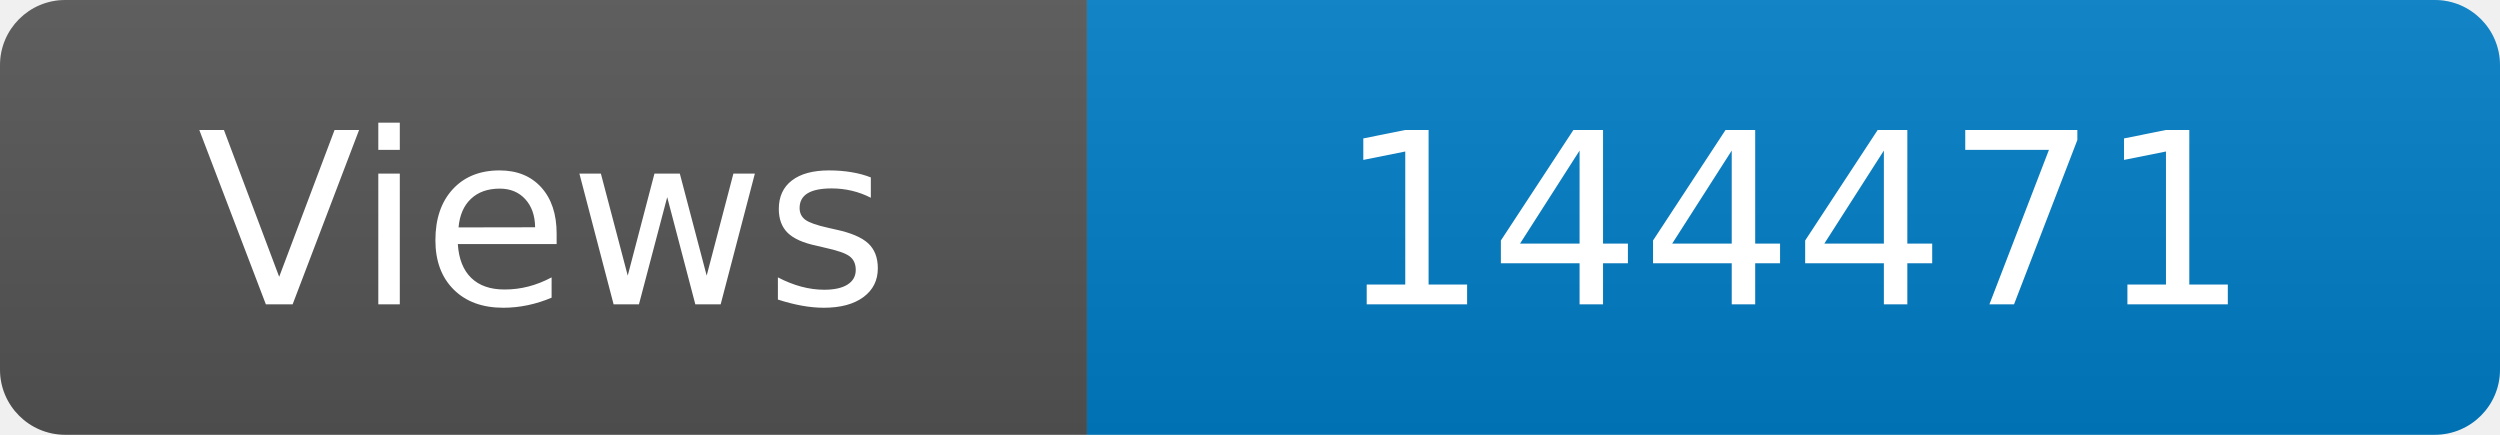
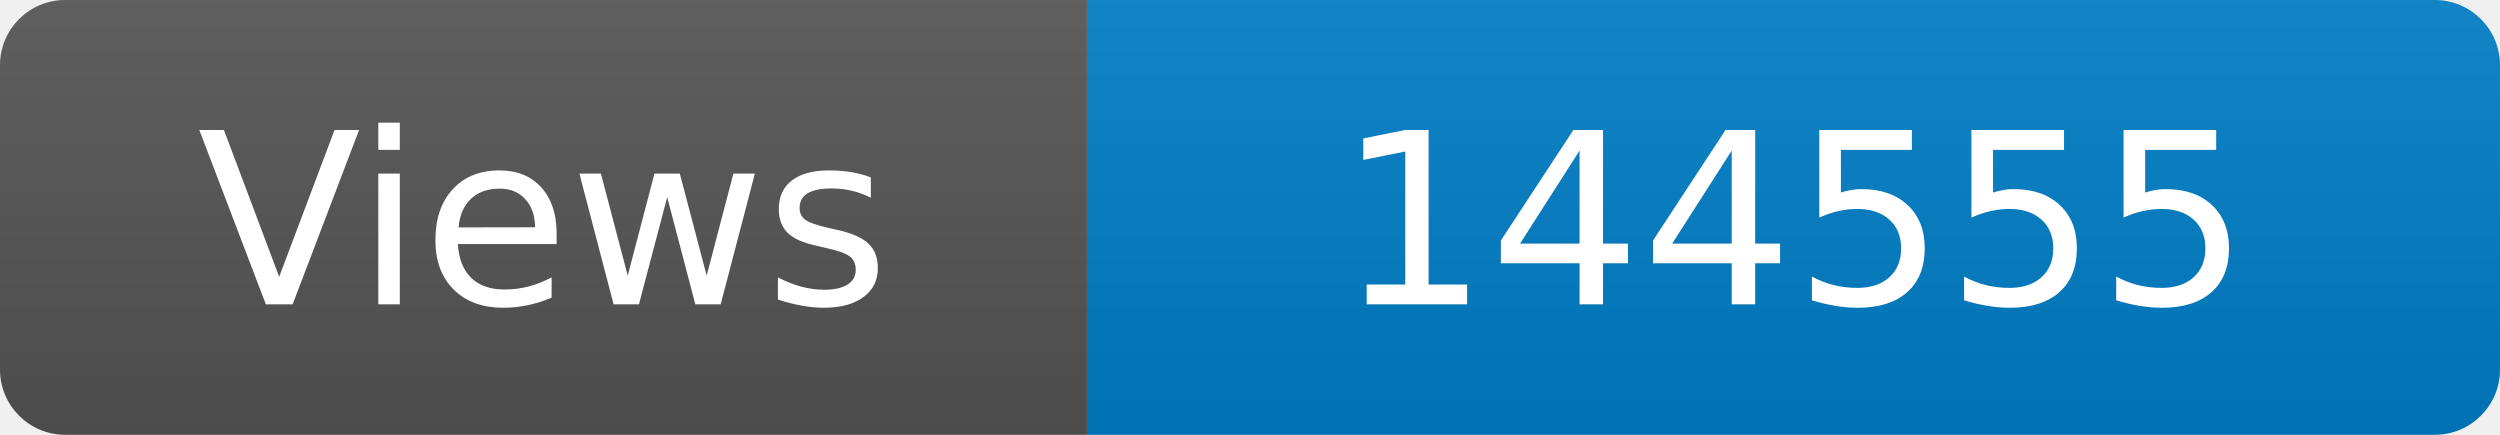
<svg xmlns="http://www.w3.org/2000/svg" width="115" height="20" role="img" aria-label="Maintained?: yes">
  <linearGradient id="s" x2="0" y2="100%">
    <stop offset="0" stop-color="#bbb" stop-opacity=".1" />
    <stop offset="1" stop-opacity=".1" />
  </linearGradient>
  <clipPath id="r">
    <rect width="115" height="20" rx="3" fill="#fff" />
  </clipPath>
  <g clip-path="url(#r)">
    <rect width="50" height="20" fill="#555" />
    <rect x="50" width="160" height="20" fill="#007ec6" />
    <rect width="115" height="20" fill="url(#s)" />
  </g>
  <g fill="#fff" text-anchor="middle" font-family="Verdana,Geneva,DejaVu Sans,sans-serif" font-size="110">
    <text x="250" y="140" transform="scale(.1)" fill="#fff">Views</text>
-     <text x="825" y="140" transform="scale(.1)" fill="#fff">144471</text>
+     <text x="825" y="140" transform="scale(.1)" fill="#fff">144555</text>
  </g>
</svg>
